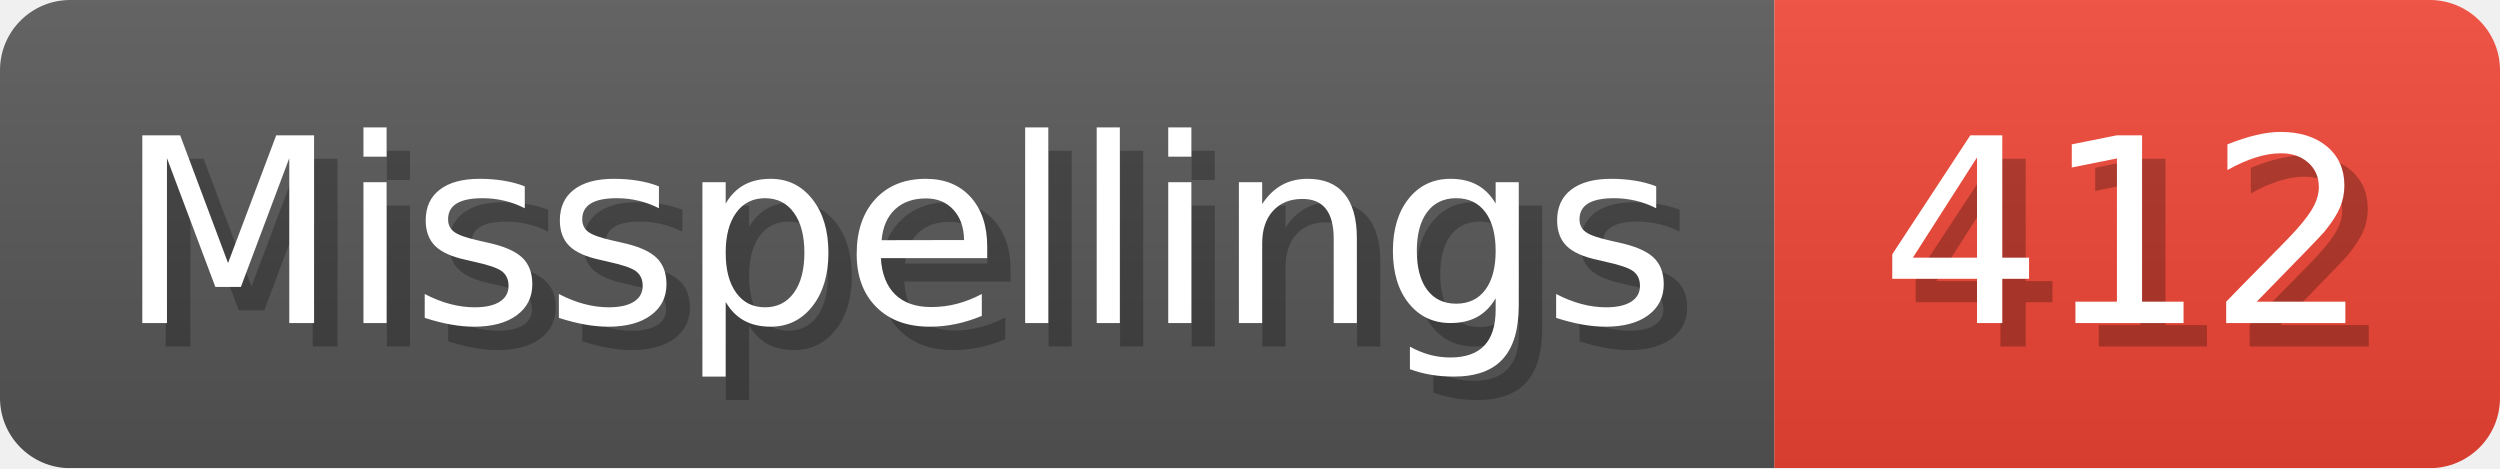
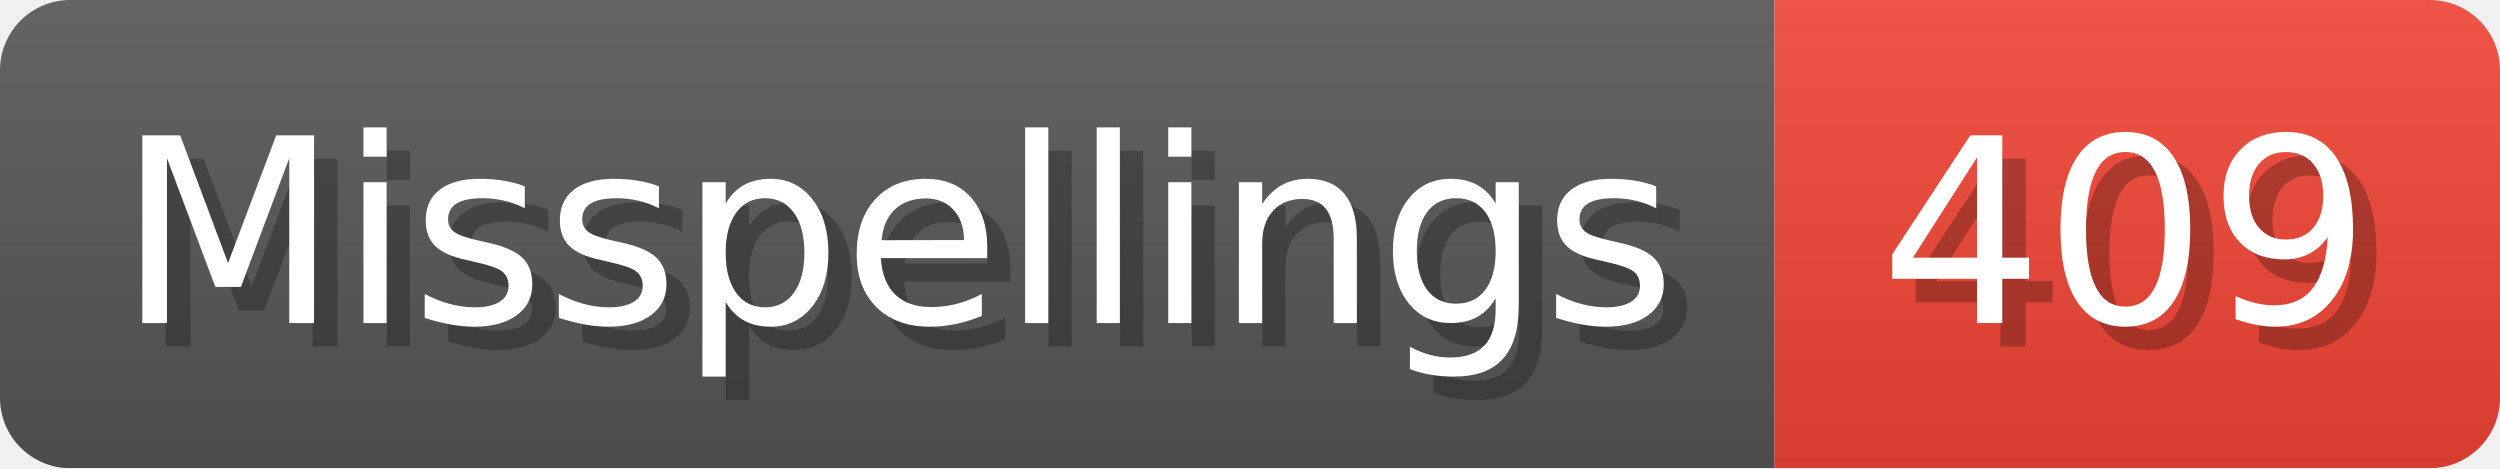
- <svg xmlns="http://www.w3.org/2000/svg" width="106.8" height="20" viewBox="0 0 1068 200" role="img" aria-label="Misspellings: 412">
+ <svg xmlns="http://www.w3.org/2000/svg" width="106.8" height="20" viewBox="0 0 1068 200" role="img" aria-label="Misspellings: 409">
  <linearGradient id="a" x2="0" y2="100%">
    <stop offset="0" stop-opacity=".1" stop-color="#EEE" />
    <stop offset="1" stop-opacity=".1" />
  </linearGradient>
  <mask id="m">
    <rect width="1068" height="200" rx="30" fill="#FFF" />
  </mask>
  <g mask="url(#m)">
    <rect width="758" height="200" fill="#555" />
    <rect width="310" height="200" fill="#E43" x="758" />
    <rect width="1068" height="200" fill="url(#a)" />
  </g>
  <g aria-hidden="true" fill="#fff" text-anchor="start" font-family="Verdana,DejaVu Sans,sans-serif" font-size="110">
    <text x="60" y="148" textLength="658" fill="#000" opacity="0.25">Misspellings</text>
    <text x="50" y="138" textLength="658">Misspellings</text>
-     <text x="813" y="148" textLength="210" fill="#000" opacity="0.25">412</text>
-     <text x="803" y="138" textLength="210">412</text>
+     <text x="813" y="148" textLength="210" fill="#000" opacity="0.25">409</text>
+     <text x="803" y="138" textLength="210">409</text>
  </g>
</svg>
